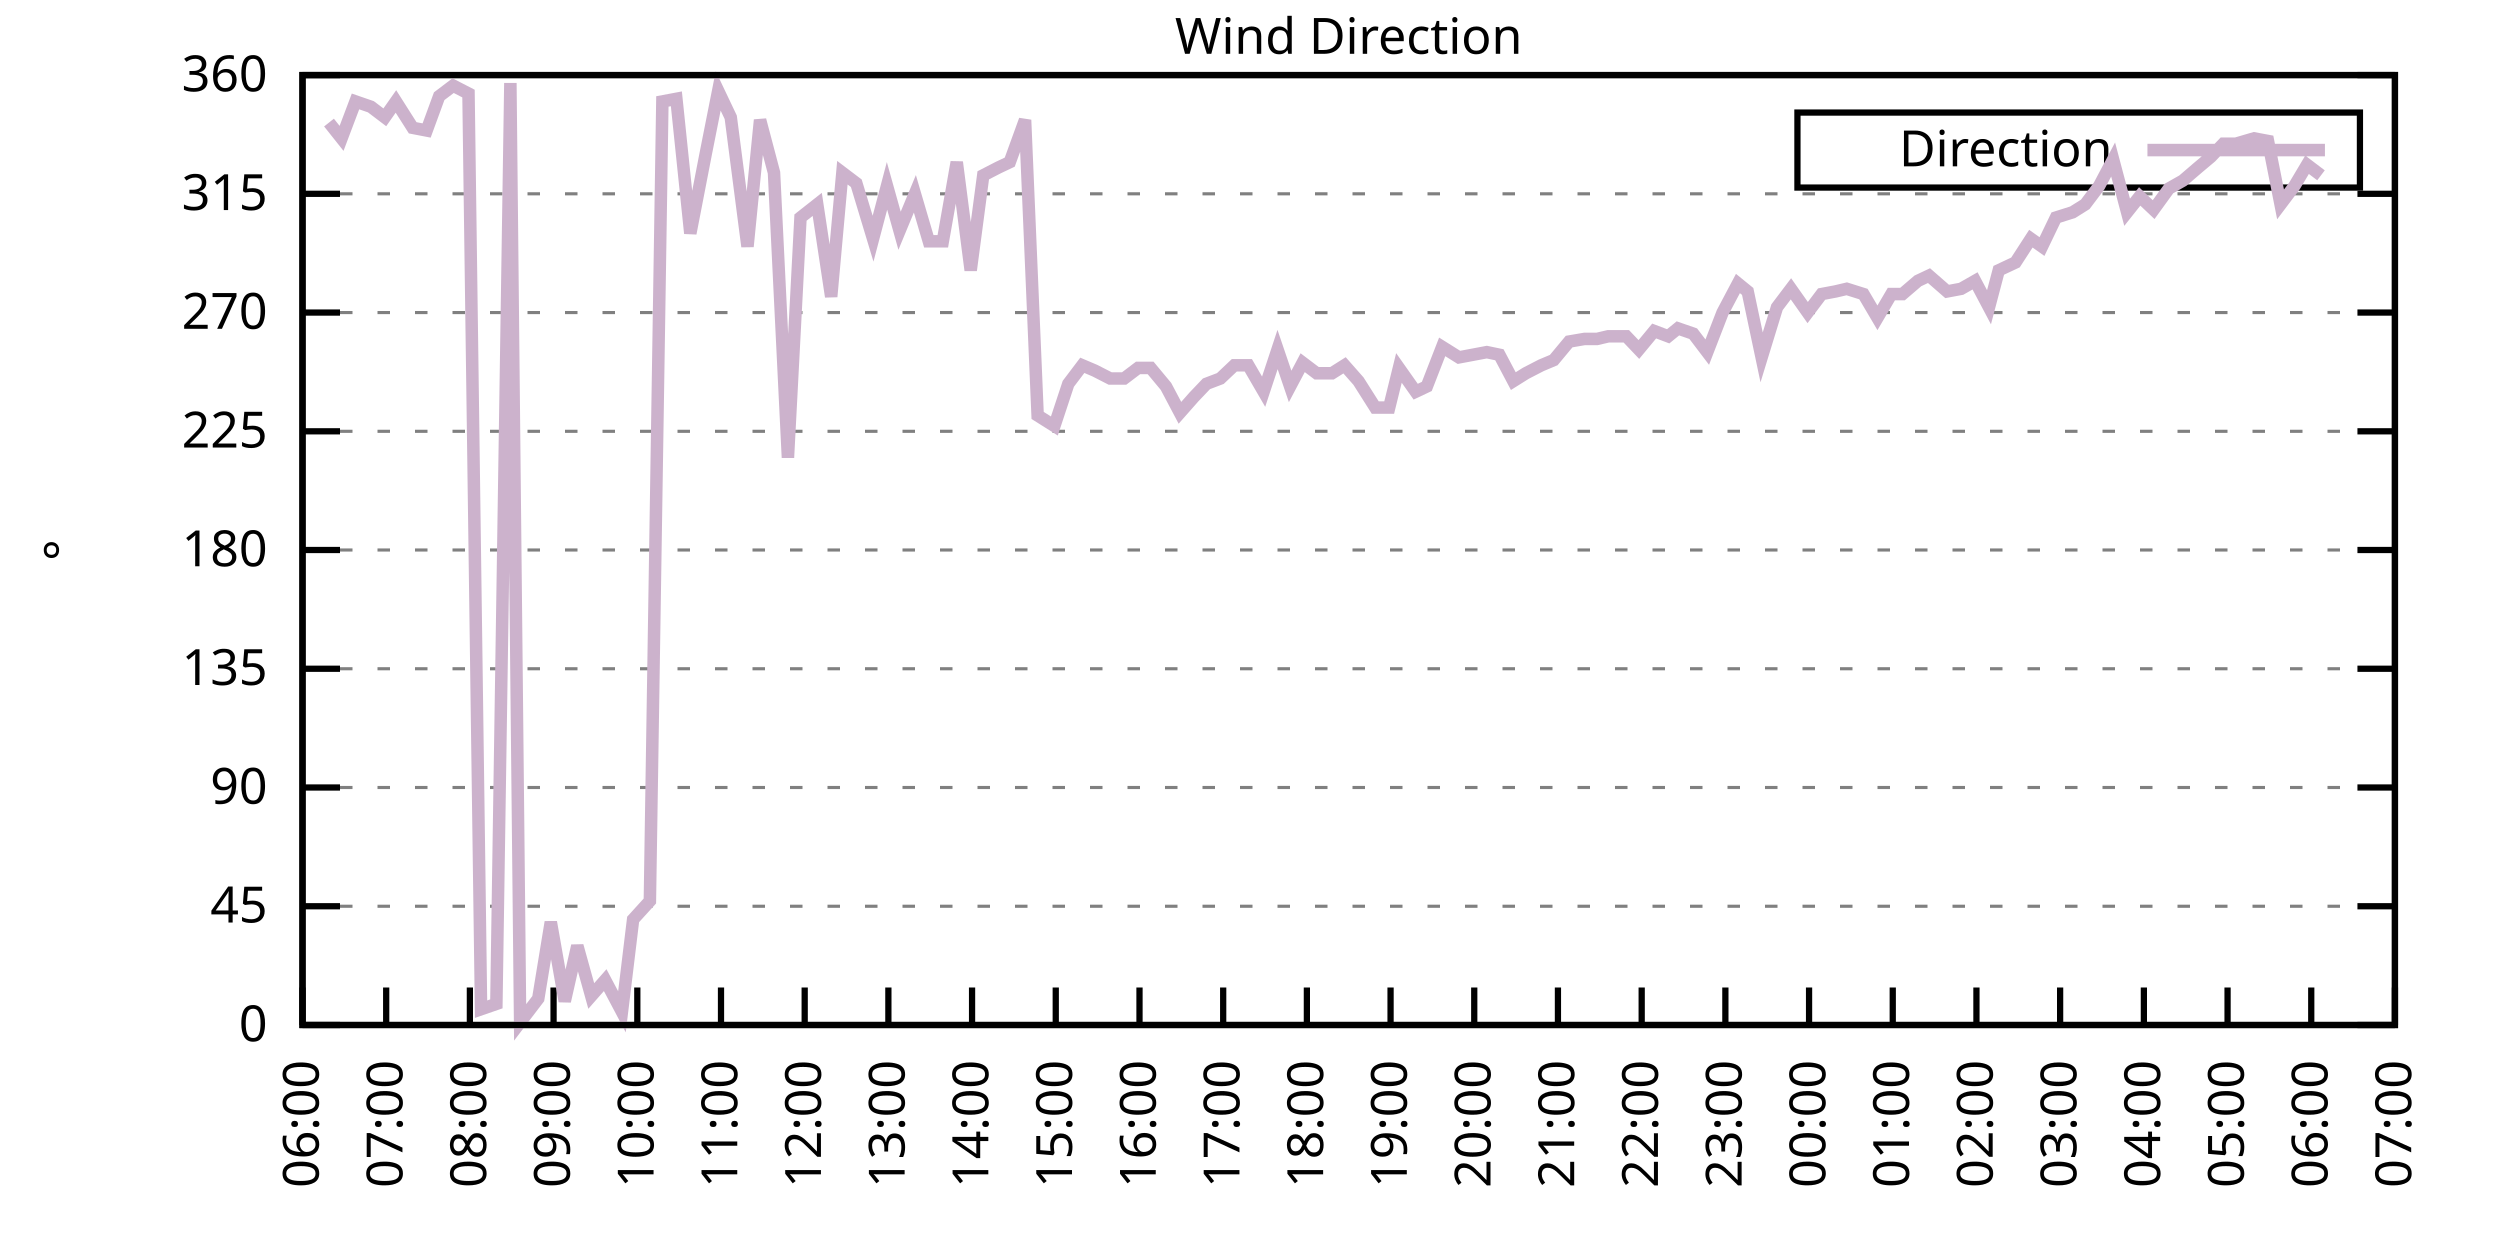
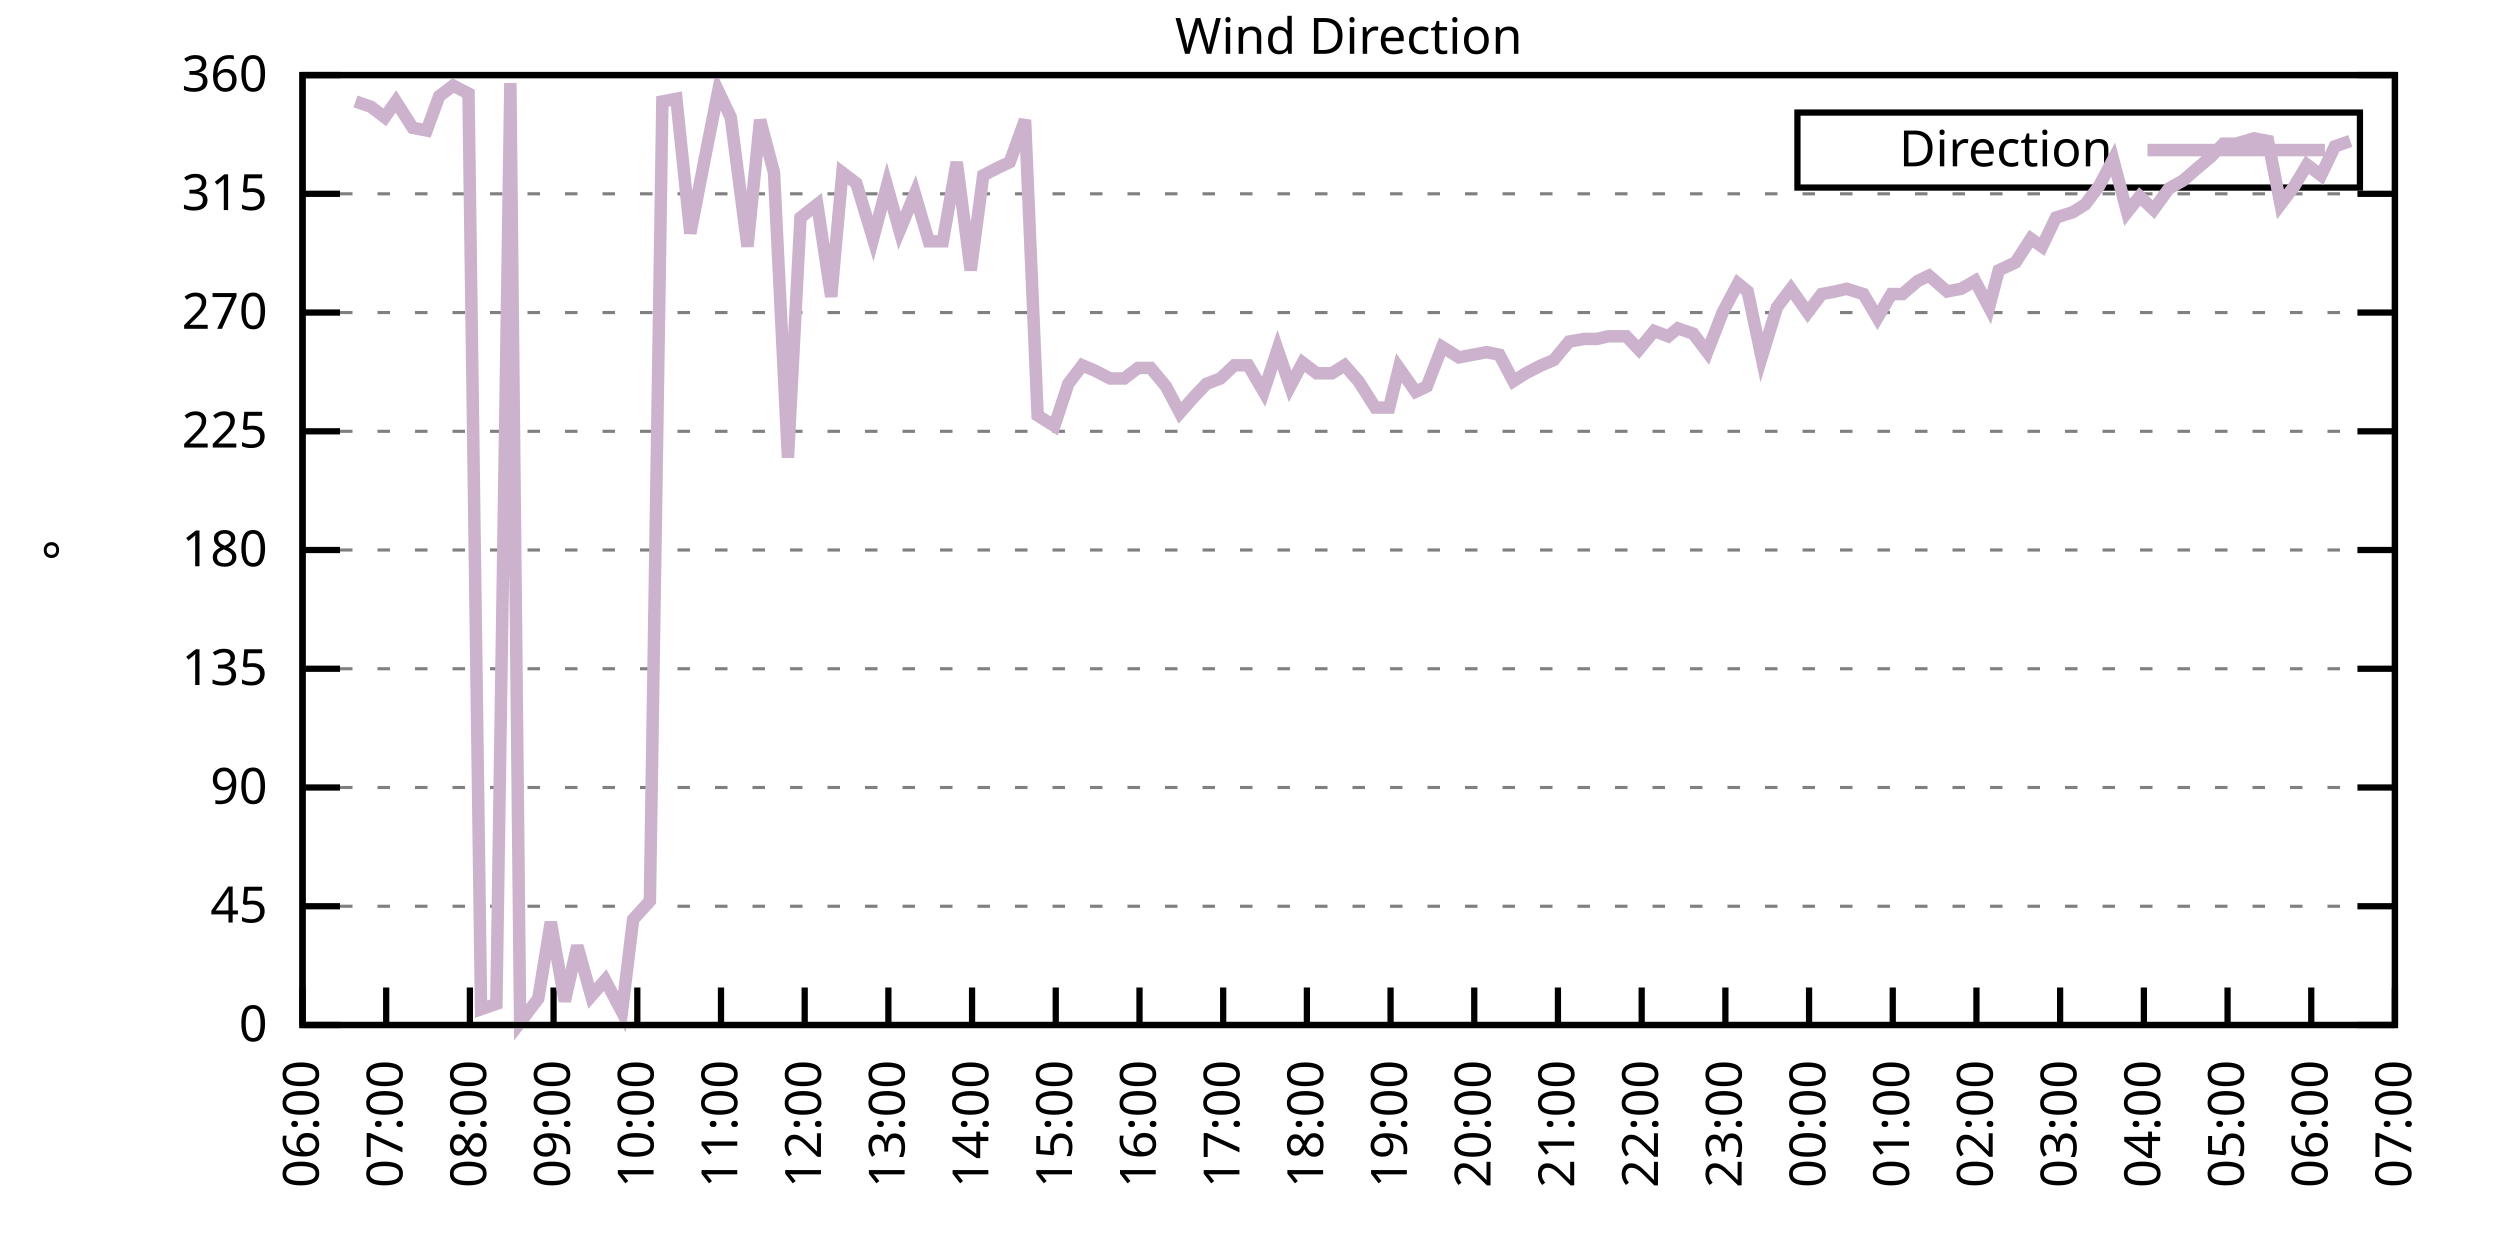
<svg xmlns="http://www.w3.org/2000/svg" xmlns:xlink="http://www.w3.org/1999/xlink" width="400" height="200" viewBox="0 0 400 200">
  <g id="gnuplot_canvas">
    <rect x="0" y="0" width="400" height="200" fill="none" />
    <defs>
      <circle id="gpDot" r="0.5" stroke-width="0.5" stroke="currentColor" />
      <path id="gpPt0" stroke-width="0.333" stroke="currentColor" d="M-1,0 h2 M0,-1 v2" />
      <path id="gpPt1" stroke-width="0.333" stroke="currentColor" d="M-1,-1 L1,1 M1,-1 L-1,1" />
      <path id="gpPt2" stroke-width="0.333" stroke="currentColor" d="M-1,0 L1,0 M0,-1 L0,1 M-1,-1 L1,1 M-1,1 L1,-1" />
      <rect id="gpPt3" stroke-width="0.333" stroke="currentColor" x="-1" y="-1" width="2" height="2" />
      <rect id="gpPt4" stroke-width="0.333" stroke="currentColor" fill="currentColor" x="-1" y="-1" width="2" height="2" />
      <circle id="gpPt5" stroke-width="0.333" stroke="currentColor" cx="0" cy="0" r="1" />
      <use xlink:href="#gpPt5" id="gpPt6" fill="currentColor" stroke="none" />
      <path id="gpPt7" stroke-width="0.333" stroke="currentColor" d="M0,-1.33 L-1.33,0.67 L1.33,0.67 z" />
      <use xlink:href="#gpPt7" id="gpPt8" fill="currentColor" stroke="none" />
      <use xlink:href="#gpPt7" id="gpPt9" stroke="currentColor" transform="rotate(180)" />
      <use xlink:href="#gpPt9" id="gpPt10" fill="currentColor" stroke="none" />
      <use xlink:href="#gpPt3" id="gpPt11" stroke="currentColor" transform="rotate(45)" />
      <use xlink:href="#gpPt11" id="gpPt12" fill="currentColor" stroke="none" />
      <path id="gpPt13" stroke-width="0.333" stroke="currentColor" d="M0,1.330 L1.265,0.411 L0.782,-1.067 L-0.782,-1.076 L-1.265,0.411 z" />
      <use xlink:href="#gpPt13" id="gpPt14" fill="currentColor" stroke="none" />
      <filter id="textbox" filterUnits="objectBoundingBox" x="0" y="0" height="1" width="1">
        <feFlood flood-color="white" flood-opacity="1" result="bgnd" />
        <feComposite in="SourceGraphic" in2="bgnd" operator="atop" />
      </filter>
      <filter id="greybox" filterUnits="objectBoundingBox" x="0" y="0" height="1" width="1">
        <feFlood flood-color="lightgrey" flood-opacity="1" result="grey" />
        <feComposite in="SourceGraphic" in2="grey" operator="atop" />
      </filter>
    </defs>
    <g fill="none" color="white" stroke="currentColor" stroke-width="1.00" stroke-linecap="butt" stroke-linejoin="miter">
</g>
    <g fill="none" color="black" stroke="currentColor" stroke-width="1.00" stroke-linecap="butt" stroke-linejoin="miter">
      <g stroke="none" shape-rendering="crispEdges">
        <polygon fill="rgb(255, 255, 255)" points="48.40,164.00 383.18,164.00 383.18,12.02 48.40,12.02 " />
      </g>
    </g>
    <g fill="none" color="black" stroke="currentColor" stroke-width="1.00" stroke-linecap="butt" stroke-linejoin="miter">
</g>
    <g fill="none" color="black" stroke="black" stroke-width="0.50" stroke-linecap="butt" stroke-linejoin="miter">
</g>
    <g fill="none" color="gray" stroke="currentColor" stroke-width="0.50" stroke-linecap="butt" stroke-linejoin="miter">
      <path stroke="gray" stroke-dasharray="2,4" class="gridline" d="M48.40,164.00 L383.19,164.00  " />
    </g>
    <g fill="none" color="gray" stroke="gray" stroke-width="1.00" stroke-linecap="butt" stroke-linejoin="miter">
</g>
    <g fill="none" color="black" stroke="currentColor" stroke-width="1.00" stroke-linecap="butt" stroke-linejoin="miter">
      <path stroke="black" d="M48.40,164.00 L54.40,164.00 M383.19,164.00 L377.19,164.00  " />
      <g transform="translate(42.80,166.60)" stroke="none" fill="black" font-family="Sans" font-size="8.00" text-anchor="end">
        <text>
          <tspan font-family="Sans"> 0</tspan>
        </text>
      </g>
    </g>
    <g fill="none" color="black" stroke="currentColor" stroke-width="1.00" stroke-linecap="butt" stroke-linejoin="miter">
</g>
    <g fill="none" color="black" stroke="black" stroke-width="0.50" stroke-linecap="butt" stroke-linejoin="miter">
</g>
    <g fill="none" color="gray" stroke="currentColor" stroke-width="0.50" stroke-linecap="butt" stroke-linejoin="miter">
      <path stroke="gray" stroke-dasharray="2,4" class="gridline" d="M48.40,145.00 L383.19,145.00  " />
    </g>
    <g fill="none" color="gray" stroke="gray" stroke-width="1.00" stroke-linecap="butt" stroke-linejoin="miter">
</g>
    <g fill="none" color="black" stroke="currentColor" stroke-width="1.00" stroke-linecap="butt" stroke-linejoin="miter">
      <path stroke="black" d="M48.40,145.00 L54.40,145.00 M383.19,145.00 L377.19,145.00  " />
      <g transform="translate(42.80,147.60)" stroke="none" fill="black" font-family="Sans" font-size="8.00" text-anchor="end">
        <text>
          <tspan font-family="Sans"> 45</tspan>
        </text>
      </g>
    </g>
    <g fill="none" color="black" stroke="currentColor" stroke-width="1.00" stroke-linecap="butt" stroke-linejoin="miter">
</g>
    <g fill="none" color="black" stroke="black" stroke-width="0.50" stroke-linecap="butt" stroke-linejoin="miter">
</g>
    <g fill="none" color="gray" stroke="currentColor" stroke-width="0.50" stroke-linecap="butt" stroke-linejoin="miter">
      <path stroke="gray" stroke-dasharray="2,4" class="gridline" d="M48.40,126.00 L383.19,126.00  " />
    </g>
    <g fill="none" color="gray" stroke="gray" stroke-width="1.00" stroke-linecap="butt" stroke-linejoin="miter">
</g>
    <g fill="none" color="black" stroke="currentColor" stroke-width="1.00" stroke-linecap="butt" stroke-linejoin="miter">
      <path stroke="black" d="M48.40,126.00 L54.40,126.00 M383.19,126.00 L377.19,126.00  " />
      <g transform="translate(42.80,128.60)" stroke="none" fill="black" font-family="Sans" font-size="8.00" text-anchor="end">
        <text>
          <tspan font-family="Sans"> 90</tspan>
        </text>
      </g>
    </g>
    <g fill="none" color="black" stroke="currentColor" stroke-width="1.00" stroke-linecap="butt" stroke-linejoin="miter">
</g>
    <g fill="none" color="black" stroke="black" stroke-width="0.50" stroke-linecap="butt" stroke-linejoin="miter">
</g>
    <g fill="none" color="gray" stroke="currentColor" stroke-width="0.50" stroke-linecap="butt" stroke-linejoin="miter">
      <path stroke="gray" stroke-dasharray="2,4" class="gridline" d="M48.40,107.00 L383.19,107.00  " />
    </g>
    <g fill="none" color="gray" stroke="gray" stroke-width="1.00" stroke-linecap="butt" stroke-linejoin="miter">
</g>
    <g fill="none" color="black" stroke="currentColor" stroke-width="1.00" stroke-linecap="butt" stroke-linejoin="miter">
      <path stroke="black" d="M48.40,107.00 L54.40,107.00 M383.19,107.00 L377.19,107.00  " />
      <g transform="translate(42.80,109.60)" stroke="none" fill="black" font-family="Sans" font-size="8.00" text-anchor="end">
        <text>
          <tspan font-family="Sans"> 135</tspan>
        </text>
      </g>
    </g>
    <g fill="none" color="black" stroke="currentColor" stroke-width="1.00" stroke-linecap="butt" stroke-linejoin="miter">
</g>
    <g fill="none" color="black" stroke="black" stroke-width="0.50" stroke-linecap="butt" stroke-linejoin="miter">
</g>
    <g fill="none" color="gray" stroke="currentColor" stroke-width="0.50" stroke-linecap="butt" stroke-linejoin="miter">
      <path stroke="gray" stroke-dasharray="2,4" class="gridline" d="M48.40,88.00 L383.19,88.00  " />
    </g>
    <g fill="none" color="gray" stroke="gray" stroke-width="1.00" stroke-linecap="butt" stroke-linejoin="miter">
</g>
    <g fill="none" color="black" stroke="currentColor" stroke-width="1.00" stroke-linecap="butt" stroke-linejoin="miter">
      <path stroke="black" d="M48.40,88.00 L54.40,88.00 M383.19,88.00 L377.19,88.00  " />
      <g transform="translate(42.80,90.60)" stroke="none" fill="black" font-family="Sans" font-size="8.00" text-anchor="end">
        <text>
          <tspan font-family="Sans"> 180</tspan>
        </text>
      </g>
    </g>
    <g fill="none" color="black" stroke="currentColor" stroke-width="1.00" stroke-linecap="butt" stroke-linejoin="miter">
</g>
    <g fill="none" color="black" stroke="black" stroke-width="0.50" stroke-linecap="butt" stroke-linejoin="miter">
</g>
    <g fill="none" color="gray" stroke="currentColor" stroke-width="0.50" stroke-linecap="butt" stroke-linejoin="miter">
      <path stroke="gray" stroke-dasharray="2,4" class="gridline" d="M48.40,69.01 L383.19,69.01  " />
    </g>
    <g fill="none" color="gray" stroke="gray" stroke-width="1.00" stroke-linecap="butt" stroke-linejoin="miter">
</g>
    <g fill="none" color="black" stroke="currentColor" stroke-width="1.00" stroke-linecap="butt" stroke-linejoin="miter">
      <path stroke="black" d="M48.40,69.01 L54.40,69.01 M383.19,69.01 L377.19,69.01  " />
      <g transform="translate(42.80,71.61)" stroke="none" fill="black" font-family="Sans" font-size="8.00" text-anchor="end">
        <text>
          <tspan font-family="Sans"> 225</tspan>
        </text>
      </g>
    </g>
    <g fill="none" color="black" stroke="currentColor" stroke-width="1.00" stroke-linecap="butt" stroke-linejoin="miter">
</g>
    <g fill="none" color="black" stroke="black" stroke-width="0.50" stroke-linecap="butt" stroke-linejoin="miter">
</g>
    <g fill="none" color="gray" stroke="currentColor" stroke-width="0.50" stroke-linecap="butt" stroke-linejoin="miter">
      <path stroke="gray" stroke-dasharray="2,4" class="gridline" d="M48.40,50.01 L383.19,50.01  " />
    </g>
    <g fill="none" color="gray" stroke="gray" stroke-width="1.00" stroke-linecap="butt" stroke-linejoin="miter">
</g>
    <g fill="none" color="black" stroke="currentColor" stroke-width="1.00" stroke-linecap="butt" stroke-linejoin="miter">
      <path stroke="black" d="M48.40,50.01 L54.40,50.01 M383.19,50.01 L377.19,50.01  " />
      <g transform="translate(42.80,52.61)" stroke="none" fill="black" font-family="Sans" font-size="8.00" text-anchor="end">
        <text>
          <tspan font-family="Sans"> 270</tspan>
        </text>
      </g>
    </g>
    <g fill="none" color="black" stroke="currentColor" stroke-width="1.00" stroke-linecap="butt" stroke-linejoin="miter">
</g>
    <g fill="none" color="black" stroke="black" stroke-width="0.50" stroke-linecap="butt" stroke-linejoin="miter">
</g>
    <g fill="none" color="gray" stroke="currentColor" stroke-width="0.50" stroke-linecap="butt" stroke-linejoin="miter">
      <path stroke="gray" stroke-dasharray="2,4" class="gridline" d="M48.40,31.01 L383.19,31.01  " />
    </g>
    <g fill="none" color="gray" stroke="gray" stroke-width="1.00" stroke-linecap="butt" stroke-linejoin="miter">
</g>
    <g fill="none" color="black" stroke="currentColor" stroke-width="1.00" stroke-linecap="butt" stroke-linejoin="miter">
      <path stroke="black" d="M48.40,31.01 L54.40,31.01 M383.19,31.01 L377.19,31.01  " />
      <g transform="translate(42.80,33.61)" stroke="none" fill="black" font-family="Sans" font-size="8.00" text-anchor="end">
        <text>
          <tspan font-family="Sans"> 315</tspan>
        </text>
      </g>
    </g>
    <g fill="none" color="black" stroke="currentColor" stroke-width="1.00" stroke-linecap="butt" stroke-linejoin="miter">
</g>
    <g fill="none" color="black" stroke="black" stroke-width="0.50" stroke-linecap="butt" stroke-linejoin="miter">
</g>
    <g fill="none" color="gray" stroke="currentColor" stroke-width="0.50" stroke-linecap="butt" stroke-linejoin="miter">
      <path stroke="gray" stroke-dasharray="2,4" class="gridline" d="M48.40,12.01 L383.19,12.01  " />
    </g>
    <g fill="none" color="gray" stroke="gray" stroke-width="1.00" stroke-linecap="butt" stroke-linejoin="miter">
</g>
    <g fill="none" color="black" stroke="currentColor" stroke-width="1.00" stroke-linecap="butt" stroke-linejoin="miter">
      <path stroke="black" d="M48.40,12.01 L54.40,12.01 M383.19,12.01 L377.19,12.01  " />
      <g transform="translate(42.80,14.61)" stroke="none" fill="black" font-family="Sans" font-size="8.00" text-anchor="end">
        <text>
          <tspan font-family="Sans"> 360</tspan>
        </text>
      </g>
    </g>
    <g fill="none" color="black" stroke="currentColor" stroke-width="1.00" stroke-linecap="butt" stroke-linejoin="miter">
      <path stroke="black" d="M48.40,164.00 L48.40,158.00  " />
      <g transform="translate(51.00,169.60) rotate(270.00)" stroke="none" fill="black" font-family="Sans" font-size="8.00" text-anchor="end">
        <text>
          <tspan font-family="Sans">06:00</tspan>
        </text>
      </g>
    </g>
    <g fill="none" color="black" stroke="currentColor" stroke-width="1.00" stroke-linecap="butt" stroke-linejoin="miter">
      <path stroke="black" d="M61.79,164.00 L61.79,158.00  " />
      <g transform="translate(64.39,169.60) rotate(270.00)" stroke="none" fill="black" font-family="Sans" font-size="8.00" text-anchor="end">
        <text>
          <tspan font-family="Sans">07:00</tspan>
        </text>
      </g>
    </g>
    <g fill="none" color="black" stroke="currentColor" stroke-width="1.00" stroke-linecap="butt" stroke-linejoin="miter">
      <path stroke="black" d="M75.18,164.00 L75.18,158.00  " />
      <g transform="translate(77.78,169.60) rotate(270.00)" stroke="none" fill="black" font-family="Sans" font-size="8.00" text-anchor="end">
        <text>
          <tspan font-family="Sans">08:00</tspan>
        </text>
      </g>
    </g>
    <g fill="none" color="black" stroke="currentColor" stroke-width="1.00" stroke-linecap="butt" stroke-linejoin="miter">
      <path stroke="black" d="M88.57,164.00 L88.57,158.00  " />
      <g transform="translate(91.17,169.60) rotate(270.00)" stroke="none" fill="black" font-family="Sans" font-size="8.00" text-anchor="end">
        <text>
          <tspan font-family="Sans">09:00</tspan>
        </text>
      </g>
    </g>
    <g fill="none" color="black" stroke="currentColor" stroke-width="1.00" stroke-linecap="butt" stroke-linejoin="miter">
      <path stroke="black" d="M101.97,164.00 L101.97,158.00  " />
      <g transform="translate(104.57,169.60) rotate(270.00)" stroke="none" fill="black" font-family="Sans" font-size="8.00" text-anchor="end">
        <text>
          <tspan font-family="Sans">10:00</tspan>
        </text>
      </g>
    </g>
    <g fill="none" color="black" stroke="currentColor" stroke-width="1.00" stroke-linecap="butt" stroke-linejoin="miter">
      <path stroke="black" d="M115.36,164.00 L115.36,158.00  " />
      <g transform="translate(117.96,169.60) rotate(270.00)" stroke="none" fill="black" font-family="Sans" font-size="8.00" text-anchor="end">
        <text>
          <tspan font-family="Sans">11:00</tspan>
        </text>
      </g>
    </g>
    <g fill="none" color="black" stroke="currentColor" stroke-width="1.00" stroke-linecap="butt" stroke-linejoin="miter">
      <path stroke="black" d="M128.75,164.00 L128.75,158.00  " />
      <g transform="translate(131.35,169.60) rotate(270.00)" stroke="none" fill="black" font-family="Sans" font-size="8.00" text-anchor="end">
        <text>
          <tspan font-family="Sans">12:00</tspan>
        </text>
      </g>
    </g>
    <g fill="none" color="black" stroke="currentColor" stroke-width="1.00" stroke-linecap="butt" stroke-linejoin="miter">
      <path stroke="black" d="M142.14,164.00 L142.14,158.00  " />
      <g transform="translate(144.74,169.60) rotate(270.00)" stroke="none" fill="black" font-family="Sans" font-size="8.00" text-anchor="end">
        <text>
          <tspan font-family="Sans">13:00</tspan>
        </text>
      </g>
    </g>
    <g fill="none" color="black" stroke="currentColor" stroke-width="1.00" stroke-linecap="butt" stroke-linejoin="miter">
      <path stroke="black" d="M155.53,164.00 L155.53,158.00  " />
      <g transform="translate(158.13,169.60) rotate(270.00)" stroke="none" fill="black" font-family="Sans" font-size="8.00" text-anchor="end">
        <text>
          <tspan font-family="Sans">14:00</tspan>
        </text>
      </g>
    </g>
    <g fill="none" color="black" stroke="currentColor" stroke-width="1.00" stroke-linecap="butt" stroke-linejoin="miter">
      <path stroke="black" d="M168.92,164.00 L168.92,158.00  " />
      <g transform="translate(171.52,169.60) rotate(270.00)" stroke="none" fill="black" font-family="Sans" font-size="8.00" text-anchor="end">
        <text>
          <tspan font-family="Sans">15:00</tspan>
        </text>
      </g>
    </g>
    <g fill="none" color="black" stroke="currentColor" stroke-width="1.00" stroke-linecap="butt" stroke-linejoin="miter">
      <path stroke="black" d="M182.32,164.00 L182.32,158.00  " />
      <g transform="translate(184.92,169.60) rotate(270.00)" stroke="none" fill="black" font-family="Sans" font-size="8.00" text-anchor="end">
        <text>
          <tspan font-family="Sans">16:00</tspan>
        </text>
      </g>
    </g>
    <g fill="none" color="black" stroke="currentColor" stroke-width="1.00" stroke-linecap="butt" stroke-linejoin="miter">
      <path stroke="black" d="M195.71,164.00 L195.71,158.00  " />
      <g transform="translate(198.31,169.60) rotate(270.00)" stroke="none" fill="black" font-family="Sans" font-size="8.00" text-anchor="end">
        <text>
          <tspan font-family="Sans">17:00</tspan>
        </text>
      </g>
    </g>
    <g fill="none" color="black" stroke="currentColor" stroke-width="1.00" stroke-linecap="butt" stroke-linejoin="miter">
      <path stroke="black" d="M209.10,164.00 L209.10,158.00  " />
      <g transform="translate(211.70,169.60) rotate(270.00)" stroke="none" fill="black" font-family="Sans" font-size="8.00" text-anchor="end">
        <text>
          <tspan font-family="Sans">18:00</tspan>
        </text>
      </g>
    </g>
    <g fill="none" color="black" stroke="currentColor" stroke-width="1.00" stroke-linecap="butt" stroke-linejoin="miter">
      <path stroke="black" d="M222.49,164.00 L222.49,158.00  " />
      <g transform="translate(225.09,169.60) rotate(270.00)" stroke="none" fill="black" font-family="Sans" font-size="8.00" text-anchor="end">
        <text>
          <tspan font-family="Sans">19:00</tspan>
        </text>
      </g>
    </g>
    <g fill="none" color="black" stroke="currentColor" stroke-width="1.00" stroke-linecap="butt" stroke-linejoin="miter">
      <path stroke="black" d="M235.88,164.00 L235.88,158.00  " />
      <g transform="translate(238.48,169.60) rotate(270.00)" stroke="none" fill="black" font-family="Sans" font-size="8.00" text-anchor="end">
        <text>
          <tspan font-family="Sans">20:00</tspan>
        </text>
      </g>
    </g>
    <g fill="none" color="black" stroke="currentColor" stroke-width="1.00" stroke-linecap="butt" stroke-linejoin="miter">
      <path stroke="black" d="M249.27,164.00 L249.27,158.00  " />
      <g transform="translate(251.87,169.60) rotate(270.00)" stroke="none" fill="black" font-family="Sans" font-size="8.00" text-anchor="end">
        <text>
          <tspan font-family="Sans">21:00</tspan>
        </text>
      </g>
    </g>
    <g fill="none" color="black" stroke="currentColor" stroke-width="1.00" stroke-linecap="butt" stroke-linejoin="miter">
      <path stroke="black" d="M262.67,164.00 L262.67,158.00  " />
      <g transform="translate(265.27,169.60) rotate(270.00)" stroke="none" fill="black" font-family="Sans" font-size="8.00" text-anchor="end">
        <text>
          <tspan font-family="Sans">22:00</tspan>
        </text>
      </g>
    </g>
    <g fill="none" color="black" stroke="currentColor" stroke-width="1.00" stroke-linecap="butt" stroke-linejoin="miter">
      <path stroke="black" d="M276.06,164.00 L276.06,158.00  " />
      <g transform="translate(278.66,169.60) rotate(270.00)" stroke="none" fill="black" font-family="Sans" font-size="8.00" text-anchor="end">
        <text>
          <tspan font-family="Sans">23:00</tspan>
        </text>
      </g>
    </g>
    <g fill="none" color="black" stroke="currentColor" stroke-width="1.00" stroke-linecap="butt" stroke-linejoin="miter">
      <path stroke="black" d="M289.45,164.00 L289.45,158.00  " />
      <g transform="translate(292.05,169.60) rotate(270.00)" stroke="none" fill="black" font-family="Sans" font-size="8.00" text-anchor="end">
        <text>
          <tspan font-family="Sans">00:00</tspan>
        </text>
      </g>
    </g>
    <g fill="none" color="black" stroke="currentColor" stroke-width="1.00" stroke-linecap="butt" stroke-linejoin="miter">
      <path stroke="black" d="M302.84,164.00 L302.84,158.00  " />
      <g transform="translate(305.44,169.60) rotate(270.00)" stroke="none" fill="black" font-family="Sans" font-size="8.00" text-anchor="end">
        <text>
          <tspan font-family="Sans">01:00</tspan>
        </text>
      </g>
    </g>
    <g fill="none" color="black" stroke="currentColor" stroke-width="1.00" stroke-linecap="butt" stroke-linejoin="miter">
      <path stroke="black" d="M316.23,164.00 L316.23,158.00  " />
      <g transform="translate(318.83,169.60) rotate(270.00)" stroke="none" fill="black" font-family="Sans" font-size="8.00" text-anchor="end">
        <text>
          <tspan font-family="Sans">02:00</tspan>
        </text>
      </g>
    </g>
    <g fill="none" color="black" stroke="currentColor" stroke-width="1.00" stroke-linecap="butt" stroke-linejoin="miter">
      <path stroke="black" d="M329.62,164.00 L329.62,158.00  " />
      <g transform="translate(332.22,169.60) rotate(270.00)" stroke="none" fill="black" font-family="Sans" font-size="8.00" text-anchor="end">
        <text>
          <tspan font-family="Sans">03:00</tspan>
        </text>
      </g>
    </g>
    <g fill="none" color="black" stroke="currentColor" stroke-width="1.00" stroke-linecap="butt" stroke-linejoin="miter">
      <path stroke="black" d="M343.02,164.00 L343.02,158.00  " />
      <g transform="translate(345.62,169.60) rotate(270.00)" stroke="none" fill="black" font-family="Sans" font-size="8.00" text-anchor="end">
        <text>
          <tspan font-family="Sans">04:00</tspan>
        </text>
      </g>
    </g>
    <g fill="none" color="black" stroke="currentColor" stroke-width="1.00" stroke-linecap="butt" stroke-linejoin="miter">
      <path stroke="black" d="M356.41,164.00 L356.41,158.00  " />
      <g transform="translate(359.01,169.60) rotate(270.00)" stroke="none" fill="black" font-family="Sans" font-size="8.00" text-anchor="end">
        <text>
          <tspan font-family="Sans">05:00</tspan>
        </text>
      </g>
    </g>
    <g fill="none" color="black" stroke="currentColor" stroke-width="1.00" stroke-linecap="butt" stroke-linejoin="miter">
      <path stroke="black" d="M369.80,164.00 L369.80,158.00  " />
      <g transform="translate(372.40,169.60) rotate(270.00)" stroke="none" fill="black" font-family="Sans" font-size="8.00" text-anchor="end">
        <text>
          <tspan font-family="Sans">06:00</tspan>
        </text>
      </g>
    </g>
    <g fill="none" color="black" stroke="currentColor" stroke-width="1.00" stroke-linecap="butt" stroke-linejoin="miter">
      <path stroke="black" d="M383.19,164.00 L383.19,158.00  " />
      <g transform="translate(385.79,169.60) rotate(270.00)" stroke="none" fill="black" font-family="Sans" font-size="8.00" text-anchor="end">
        <text>
          <tspan font-family="Sans">07:00</tspan>
        </text>
      </g>
    </g>
    <g fill="none" color="black" stroke="currentColor" stroke-width="1.00" stroke-linecap="butt" stroke-linejoin="miter">
</g>
    <g fill="none" color="black" stroke="currentColor" stroke-width="1.00" stroke-linecap="butt" stroke-linejoin="miter">
      <path stroke="black" d="M48.40,12.01 L48.40,164.00 L383.19,164.00 L383.19,12.01 L48.40,12.01 Z  " />
    </g>
    <g fill="none" color="black" stroke="currentColor" stroke-width="1.00" stroke-linecap="butt" stroke-linejoin="miter">
</g>
    <g fill="none" color="black" stroke="currentColor" stroke-width="1.00" stroke-linecap="butt" stroke-linejoin="miter">
      <path stroke="black" d="M287.59,30.01 L287.59,18.01 L377.59,18.01 L377.59,30.01 L287.59,30.01 Z  " />
    </g>
    <g id="Wind_direction_plot_1">
      <g fill="none" color="white" stroke="black" stroke-width="2.00" stroke-linecap="butt" stroke-linejoin="miter">
</g>
      <g fill="none" color="black" stroke="currentColor" stroke-width="2.00" stroke-linecap="butt" stroke-linejoin="miter">
        <g transform="translate(337.99,26.61)" stroke="none" fill="black" font-family="Sans" font-size="8.00" text-anchor="end">
          <text>
            <tspan font-family="Sans">Direction</tspan>
          </text>
        </g>
      </g>
      <g fill="none" color="black" stroke="currentColor" stroke-width="2.00" stroke-linecap="butt" stroke-linejoin="miter">
-         <path stroke="rgb(204, 178, 204)" d="M343.59,24.01 L371.99,24.01 M52.64,19.61 L54.65,22.14 L56.88,16.23 L59.34,17.08 L61.57,18.77 L63.35,16.23   L66.03,20.45 L68.26,20.88 L70.27,15.39 L72.50,13.70 L74.96,14.97 L76.97,161.47 L79.42,160.62 L81.66,13.28   L83.22,163.58 L86.12,159.78 L88.13,147.53 L90.36,160.20 L92.37,151.33 L94.60,159.36 L96.83,156.82 L99.51,161.89   L101.30,147.11 L103.98,144.16 L105.98,16.23 L108.22,15.81 L110.45,37.34 L112.90,24.68 L114.91,14.54 L116.92,18.77   L119.60,39.45 L121.61,19.19 L123.84,27.63 L126.07,73.23 L128.08,34.81 L130.76,32.70 L132.99,47.47 L134.78,27.63   L137.01,29.32 L139.69,38.19 L141.92,29.74 L143.93,36.92 L146.38,31.01 L148.61,38.61 L150.85,38.61 L153.08,25.94   L155.31,43.25 L157.32,28.05 L159.77,26.79 L161.56,25.94 L164.01,19.19 L166.02,66.47 L168.70,68.16 L170.93,61.41   L173.17,58.45 L175.17,59.30 L177.63,60.56 L179.86,60.56 L182.09,58.87 L184.10,58.87 L186.56,61.83 L188.79,66.05   L191.02,63.52 L193.03,61.41 L195.26,60.56 L197.49,58.45 L199.73,58.45 L202.18,62.67 L204.41,55.92 L206.42,61.83   L208.43,58.03 L210.66,59.72 L213.12,59.72 L215.13,58.45 L217.36,60.98 L220.04,65.21 L222.27,65.21 L223.83,58.87   L226.51,62.67 L228.29,61.83 L230.75,55.50 L233.43,57.18 L235.66,56.76 L237.89,56.34 L239.90,56.76 L242.13,60.98   L244.14,59.72 L246.60,58.45 L248.60,57.61 L251.06,54.65 L253.51,54.23 L255.52,54.23 L257.31,53.81 L260.21,53.81   L262.22,55.92 L264.67,52.96 L266.91,53.81 L268.47,52.54 L270.92,53.39 L273.16,56.34 L275.61,50.01 L278.07,45.36   L279.63,46.63 L281.86,57.18 L284.32,49.16 L286.55,46.21 L289.23,50.01 L291.46,47.05 L293.69,46.63 L295.48,46.21   L298.15,47.05 L300.39,50.85 L302.62,47.05 L304.40,47.05 L306.86,44.94 L308.64,44.10 L311.54,46.63 L313.78,46.21   L316.01,44.94 L318.24,49.16 L319.80,43.25 L322.48,41.99 L324.94,38.19 L326.72,39.45 L328.95,34.81 L331.63,33.96   L333.64,32.70 L335.87,29.74 L338.10,25.52 L340.34,33.96 L342.35,31.43 L344.58,33.54 L347.03,30.16 L349.26,28.90   L351.72,26.79 L353.73,25.10 L355.74,22.99 L357.75,22.99 L360.65,22.14 L362.88,22.56 L364.89,32.70 L367.12,29.74   L369.13,26.36 L371.36,28.05  " />
+         <path stroke="rgb(204, 178, 204)" d="M343.59,24.01 L371.99,24.01 M56.88,16.23 L59.34,17.08 L61.57,18.77 L63.35,16.23 L66.03,20.45 L68.26,20.88   L70.27,15.39 L72.50,13.70 L74.96,14.97 L76.97,161.47 L79.42,160.62 L81.66,13.28 L83.22,163.58 L86.12,159.78   L88.13,147.53 L90.36,160.20 L92.37,151.33 L94.60,159.36 L96.83,156.82 L99.51,161.89 L101.30,147.11 L103.98,144.16   L105.98,16.23 L108.22,15.81 L110.45,37.34 L112.90,24.68 L114.91,14.54 L116.92,18.77 L119.60,39.45 L121.61,19.19   L123.84,27.63 L126.07,73.23 L128.08,34.81 L130.76,32.70 L132.99,47.47 L134.78,27.63 L137.01,29.32 L139.69,38.19   L141.92,29.74 L143.93,36.92 L146.38,31.01 L148.61,38.61 L150.85,38.61 L153.08,25.94 L155.31,43.25 L157.32,28.05   L159.77,26.79 L161.56,25.94 L164.01,19.19 L166.02,66.47 L168.70,68.16 L170.93,61.41 L173.17,58.45 L175.17,59.30   L177.63,60.56 L179.86,60.56 L182.09,58.87 L184.10,58.87 L186.56,61.83 L188.79,66.05 L191.02,63.52 L193.03,61.41   L195.26,60.56 L197.49,58.45 L199.73,58.45 L202.18,62.67 L204.41,55.92 L206.42,61.83 L208.43,58.03 L210.66,59.72   L213.12,59.72 L215.13,58.45 L217.36,60.98 L220.04,65.21 L222.27,65.21 L223.83,58.87 L226.51,62.67 L228.29,61.83   L230.75,55.50 L233.43,57.18 L235.66,56.76 L237.89,56.34 L239.90,56.76 L242.13,60.98 L244.14,59.72 L246.60,58.45   L248.60,57.61 L251.06,54.65 L253.51,54.23 L255.52,54.23 L257.31,53.81 L260.21,53.81 L262.22,55.92 L264.67,52.96   L266.91,53.81 L268.47,52.54 L270.92,53.39 L273.16,56.34 L275.61,50.01 L278.07,45.36 L279.63,46.63 L281.86,57.18   L284.32,49.16 L286.55,46.21 L289.23,50.01 L291.46,47.05 L293.69,46.63 L295.48,46.21 L298.15,47.05 L300.39,50.85   L302.62,47.05 L304.40,47.05 L306.86,44.94 L308.64,44.10 L311.54,46.63 L313.78,46.21 L316.01,44.94 L318.24,49.16   L319.80,43.25 L322.48,41.99 L324.94,38.19 L326.72,39.45 L328.95,34.81 L331.63,33.96 L333.64,32.70 L335.87,29.74   L338.10,25.52 L340.34,33.96 L342.35,31.43 L344.58,33.54 L347.03,30.16 L349.26,28.90 L351.72,26.79 L353.73,25.10   L355.74,22.99 L357.75,22.99 L360.65,22.14 L362.88,22.56 L364.89,32.70 L367.12,29.74 L369.13,26.36 L371.36,28.05   L373.59,23.41 L376.05,22.56  " />
      </g>
    </g>
    <g fill="none" color="black" stroke="currentColor" stroke-width="2.00" stroke-linecap="butt" stroke-linejoin="miter">
</g>
    <g fill="none" color="black" stroke="black" stroke-width="1.00" stroke-linecap="butt" stroke-linejoin="miter">
</g>
    <g fill="none" color="black" stroke="currentColor" stroke-width="1.00" stroke-linecap="butt" stroke-linejoin="miter">
      <path stroke="black" d="M48.40,12.01 L48.40,164.00 L383.19,164.00 L383.19,12.01 L48.40,12.01 Z  " />
      <g transform="translate(12.80,88.01) rotate(270.00)" stroke="none" fill="black" font-family="Sans" font-size="8.00" text-anchor="middle">
        <text>
          <tspan font-family="Sans">°</tspan>
        </text>
      </g>
    </g>
    <g fill="none" color="black" stroke="currentColor" stroke-width="1.00" stroke-linecap="butt" stroke-linejoin="miter">
</g>
    <g fill="none" color="black" stroke="currentColor" stroke-width="1.00" stroke-linecap="butt" stroke-linejoin="miter">
      <g transform="translate(215.79,8.61)" stroke="none" fill="black" font-family="Sans" font-size="8.00" text-anchor="middle">
        <text>
          <tspan font-family="Sans">Wind Direction</tspan>
        </text>
      </g>
    </g>
    <g fill="none" color="black" stroke="currentColor" stroke-width="1.00" stroke-linecap="butt" stroke-linejoin="miter">
</g>
  </g>
</svg>
